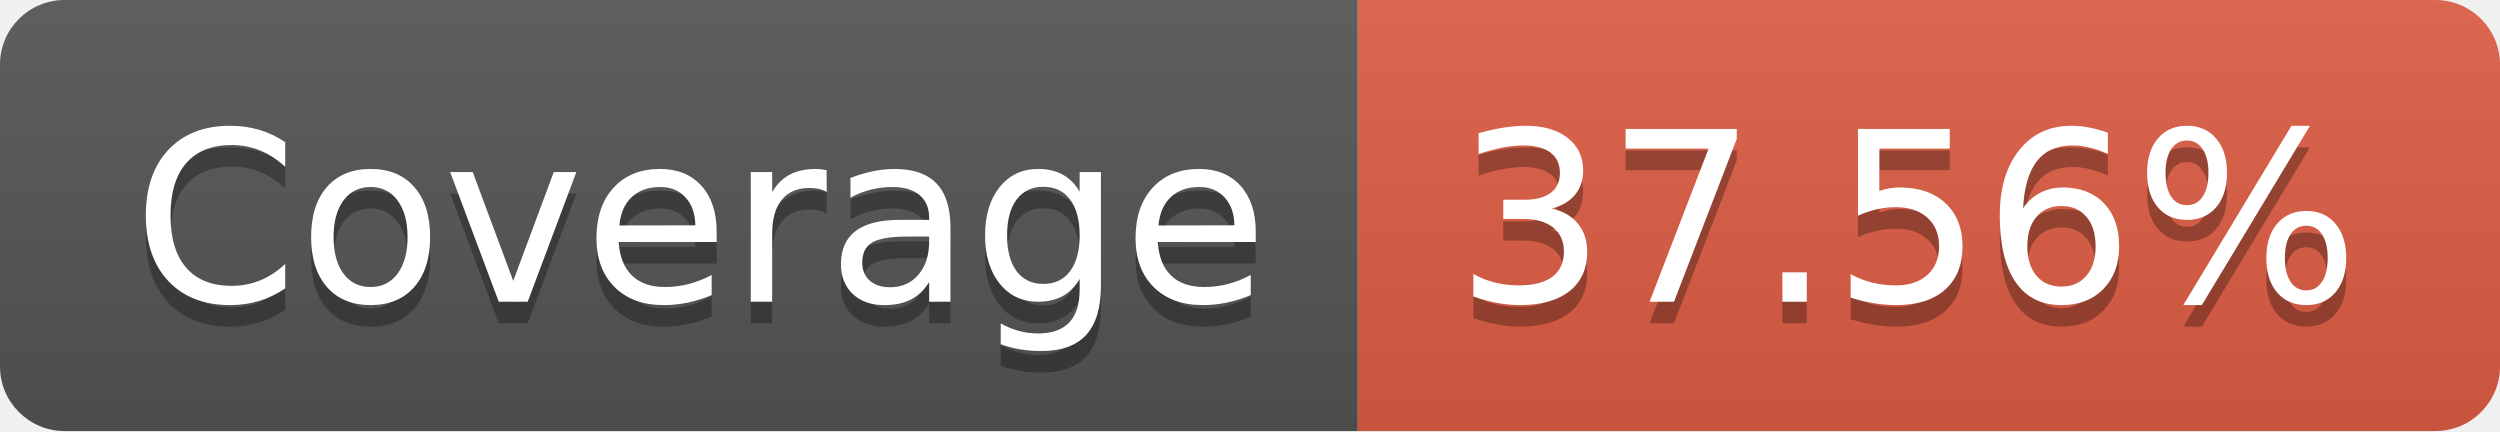
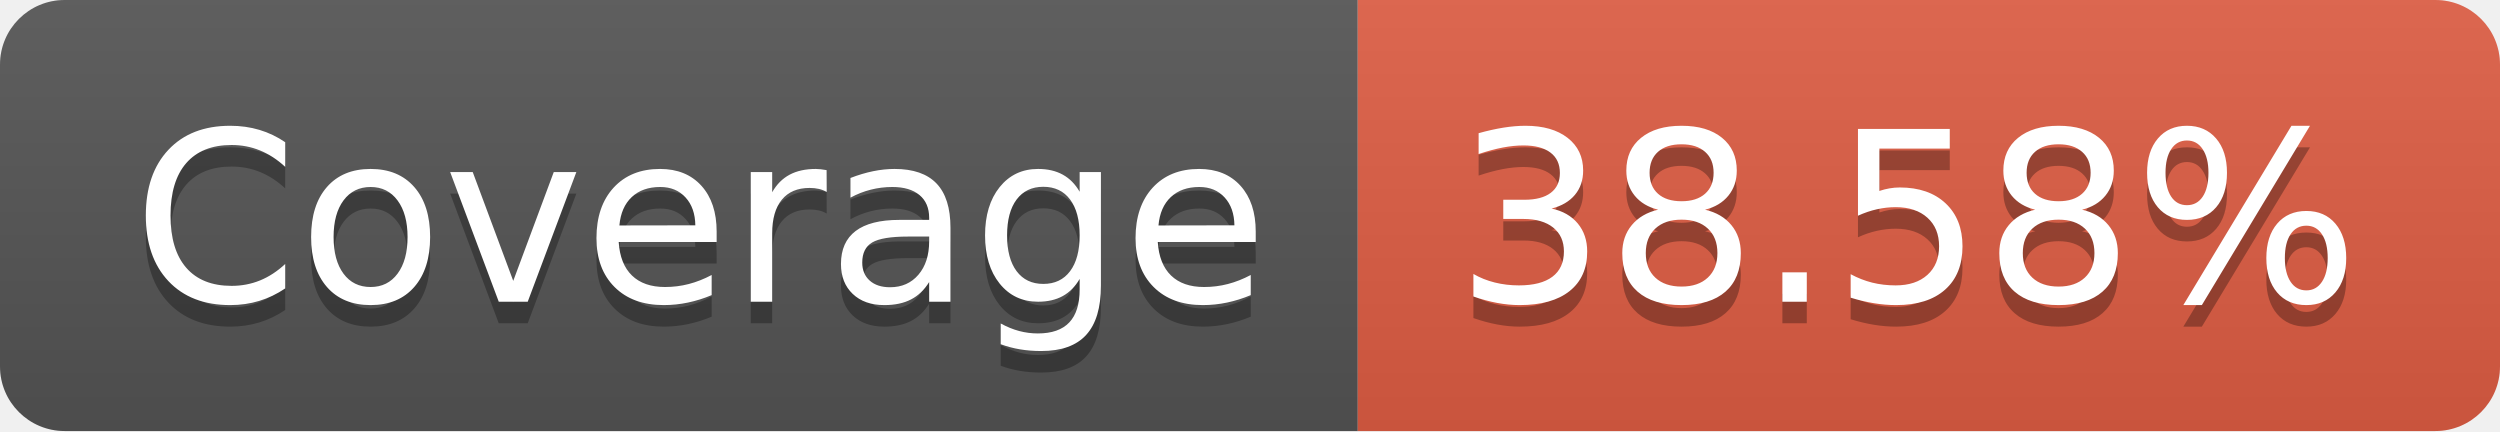
- <svg xmlns="http://www.w3.org/2000/svg" width="116" height="20" role="img" aria-label="Coverage: 37.56%">
+ <svg xmlns="http://www.w3.org/2000/svg" width="116" height="20" role="img" aria-label="Coverage: 38.58%">
  <linearGradient id="s" x2="0" y2="100%">
    <stop offset="0" stop-color="#bbb" stop-opacity=".1" />
    <stop offset="1" stop-opacity=".1" />
  </linearGradient>
  <clipPath id="r">
    <rect width="116" height="20" rx="3" fill="#fff" />
  </clipPath>
  <g clip-path="url(#r)">
    <rect width="63" height="20" fill="#555" />
    <rect x="63" width="53" height="20" fill="#e05d44" />
    <rect width="116" height="20" fill="url(#s)" />
  </g>
  <g fill="#fff" text-anchor="middle" font-family="Verdana,Geneva,DejaVu Sans,sans-serif" text-rendering="geometricPrecision" font-size="110">
    <text aria-hidden="true" x="325" y="150" fill="#010101" fill-opacity=".3" transform="scale(.1)" textLength="530">Coverage</text>
    <text x="325" y="140" transform="scale(.1)" fill="#fff" textLength="530">Coverage</text>
-     <text aria-hidden="true" x="885" y="150" fill="#010101" fill-opacity=".3" transform="scale(.1)" textLength="430">37.56%</text>
-     <text x="885" y="140" transform="scale(.1)" fill="#fff" textLength="430">37.56%</text>
+     <text aria-hidden="true" x="885" y="150" fill="#010101" fill-opacity=".3" transform="scale(.1)" textLength="430">38.58%</text>
+     <text x="885" y="140" transform="scale(.1)" fill="#fff" textLength="430">38.58%</text>
  </g>
</svg>
